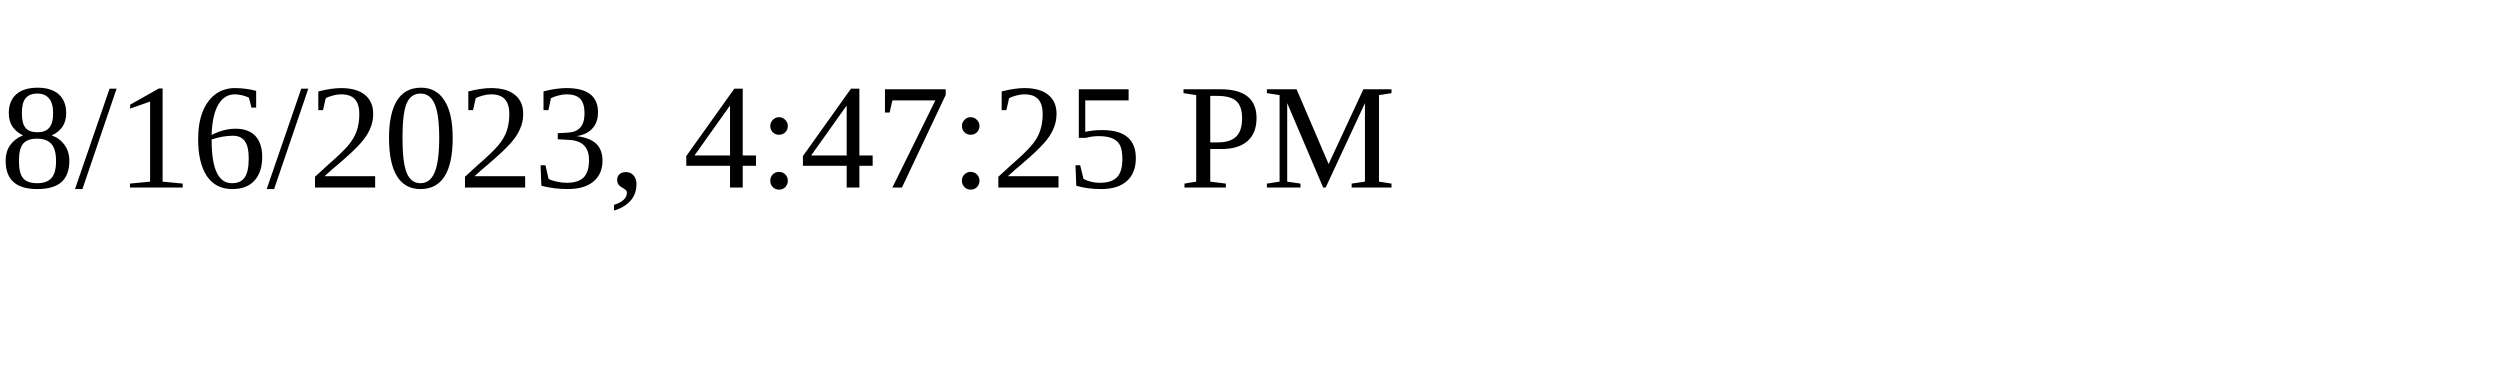
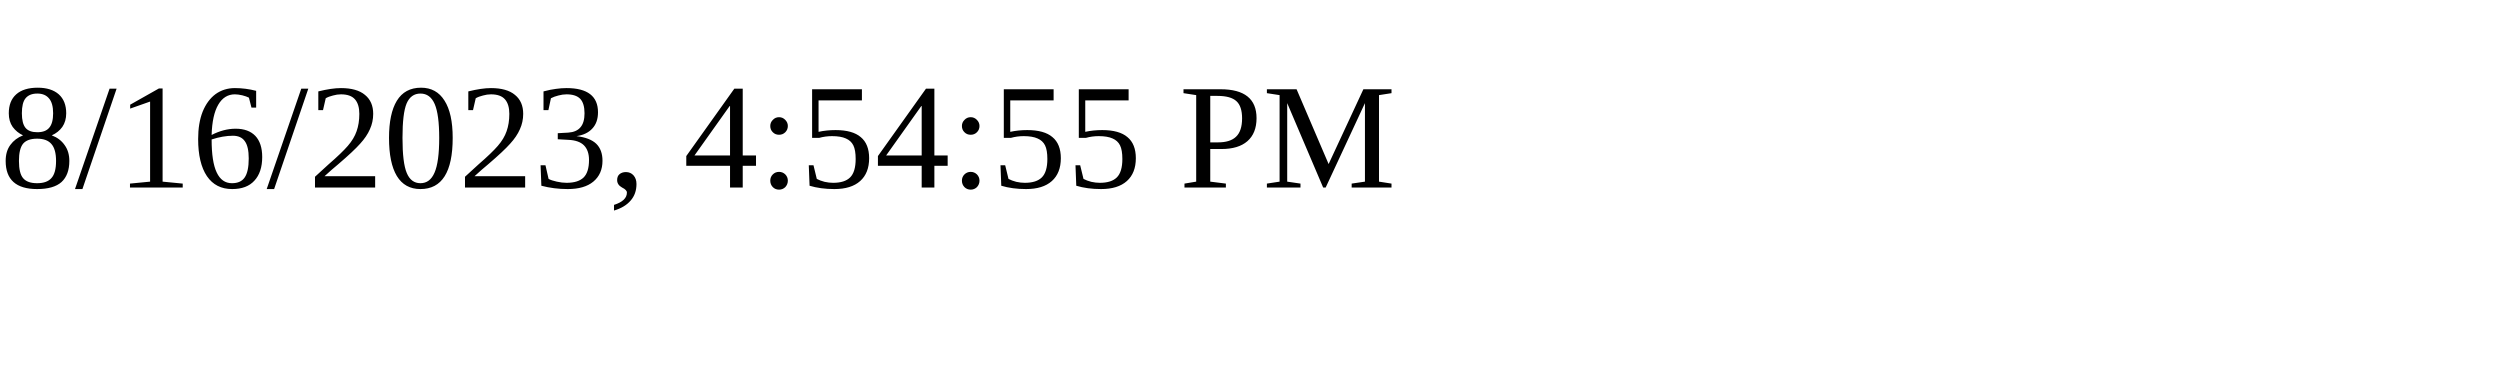
<svg xmlns="http://www.w3.org/2000/svg" height="30" width="200">
-   <text x="0" y="15">8/16/2023, 4:47:25 PM</text>
+   <text x="0" y="15">8/16/2023, 4:54:55 PM</text>
</svg>
